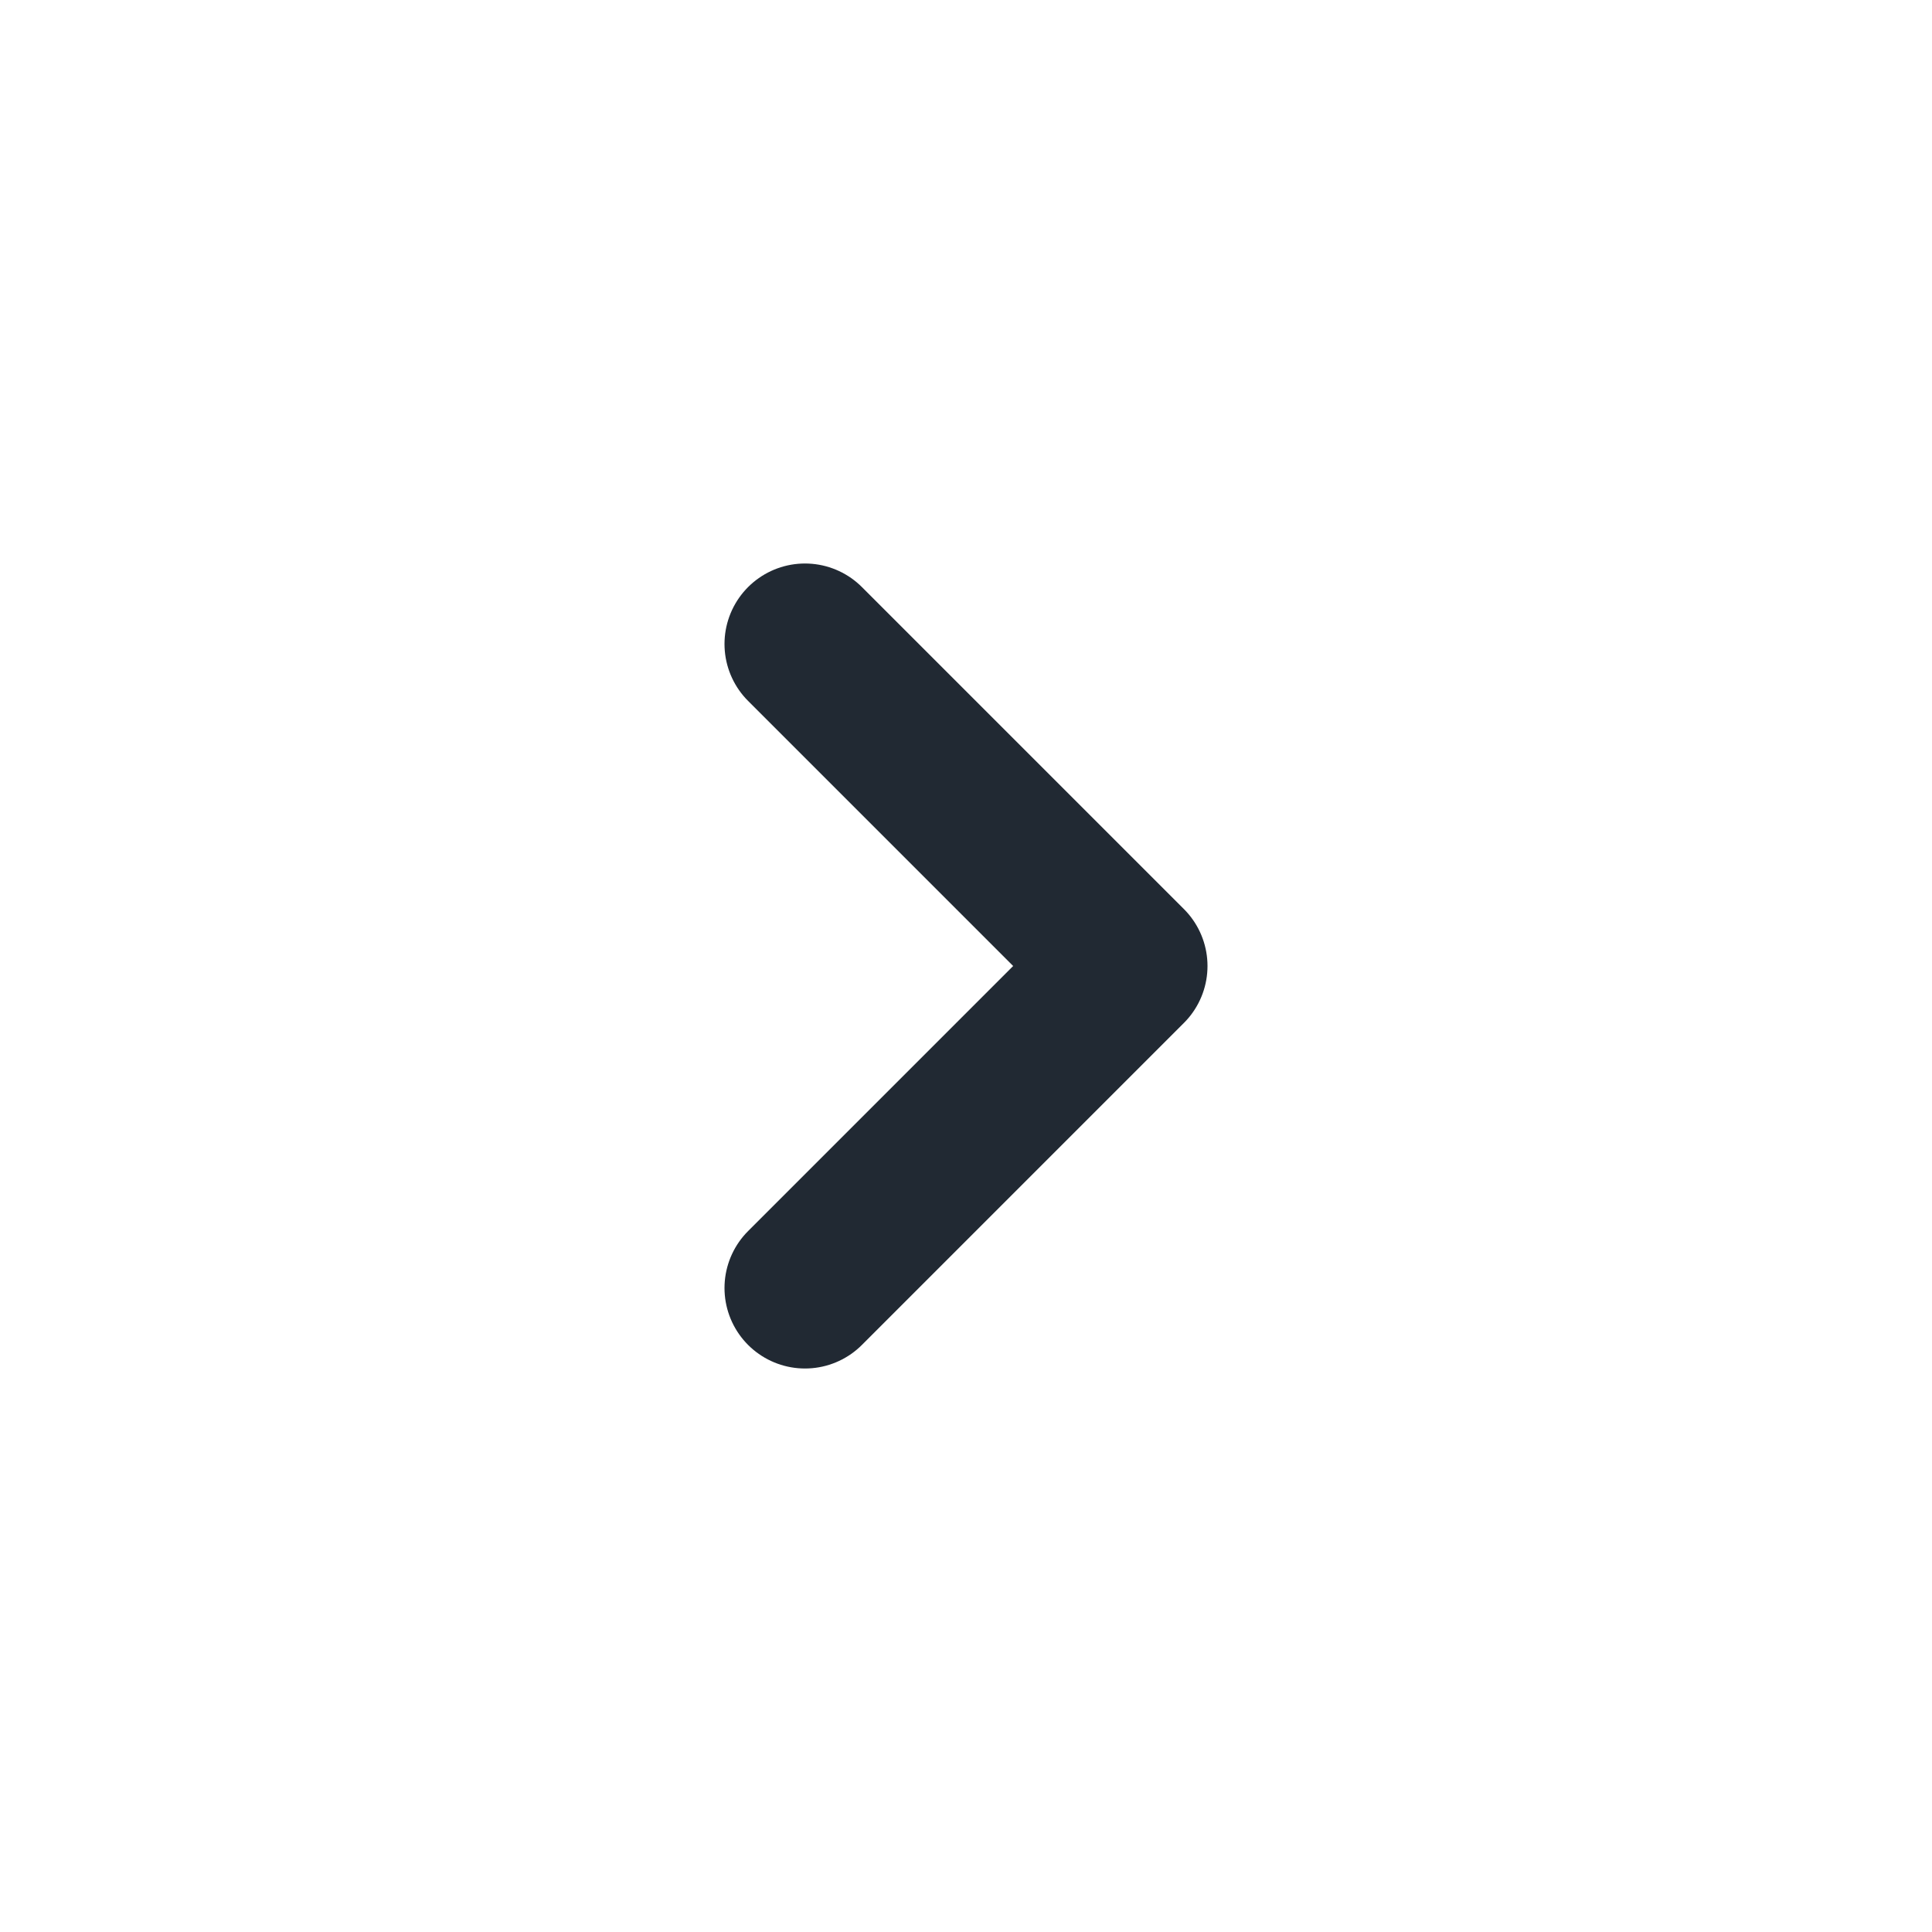
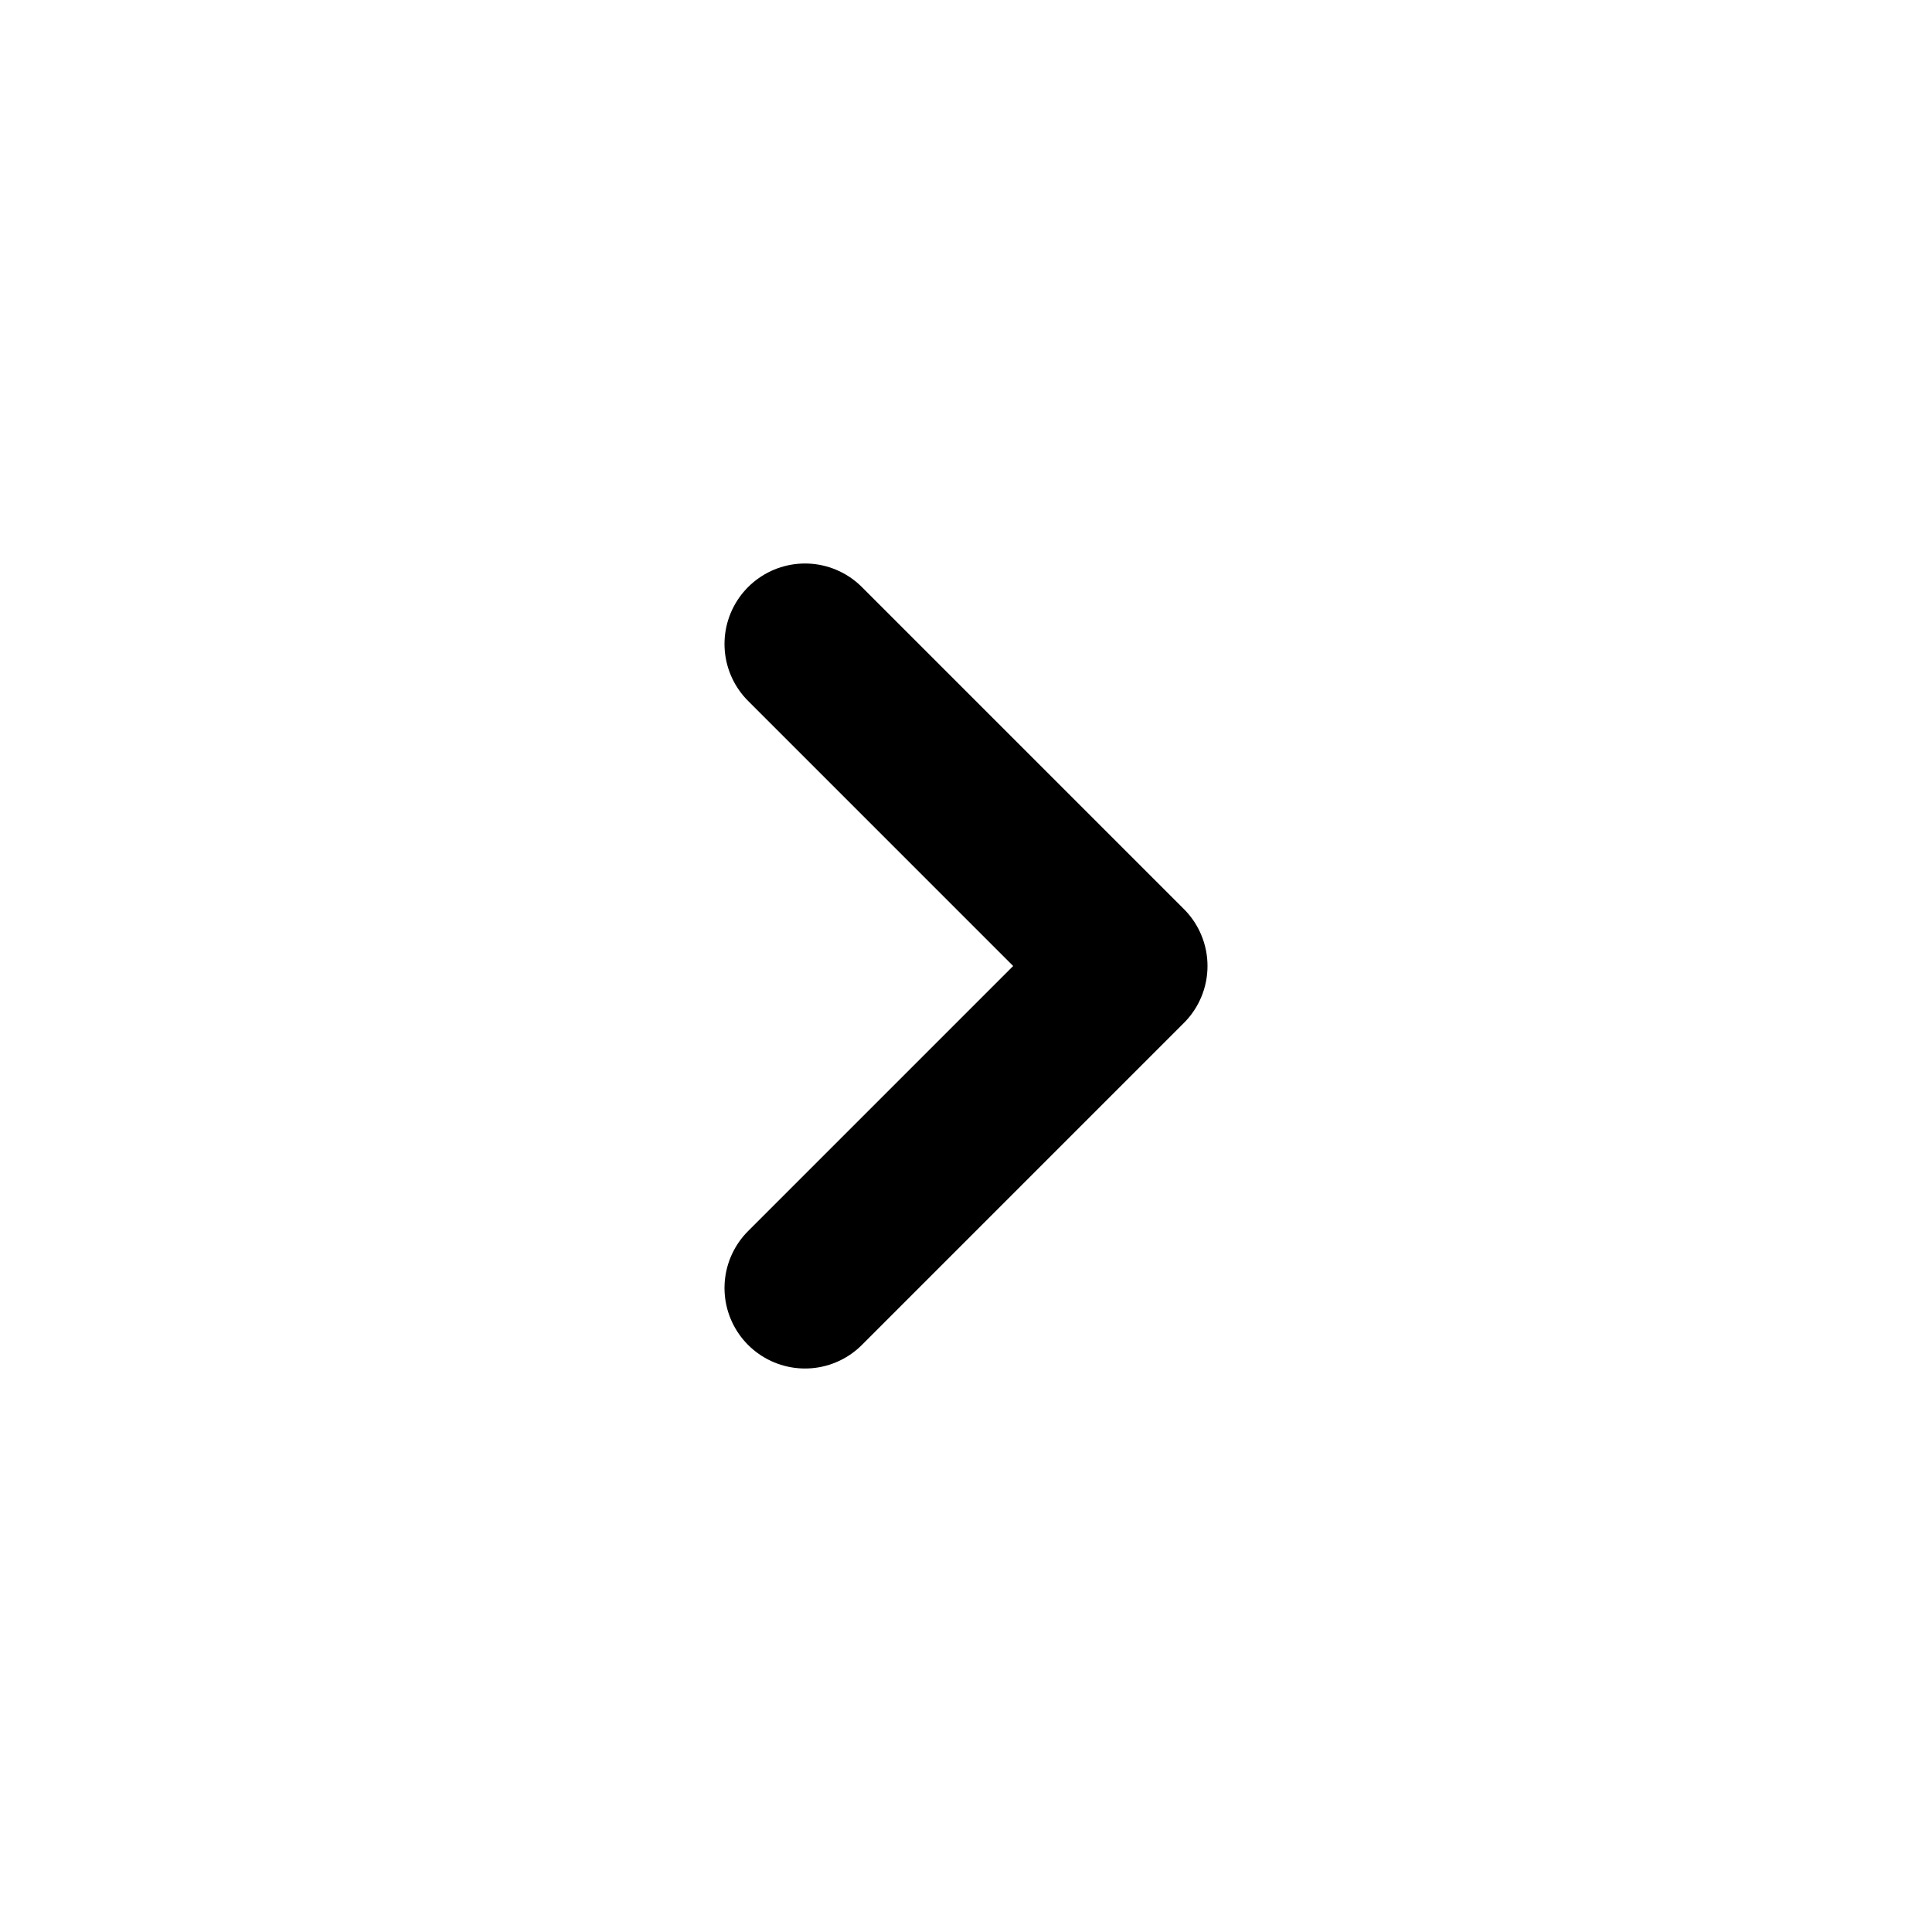
- <svg xmlns="http://www.w3.org/2000/svg" width="24" height="24" viewBox="0 0 24 24" fill="none">
-   <path d="M10 16L14 12L10 8" stroke="#212933" stroke-width="2" stroke-linecap="round" stroke-linejoin="round" />
+ <svg xmlns="http://www.w3.org/2000/svg" width="24" height="24" fill="none">
+   <path d="M10 16l4-4-4-4" stroke="currentColor" stroke-width="2" stroke-linecap="round" stroke-linejoin="round" />
</svg>
